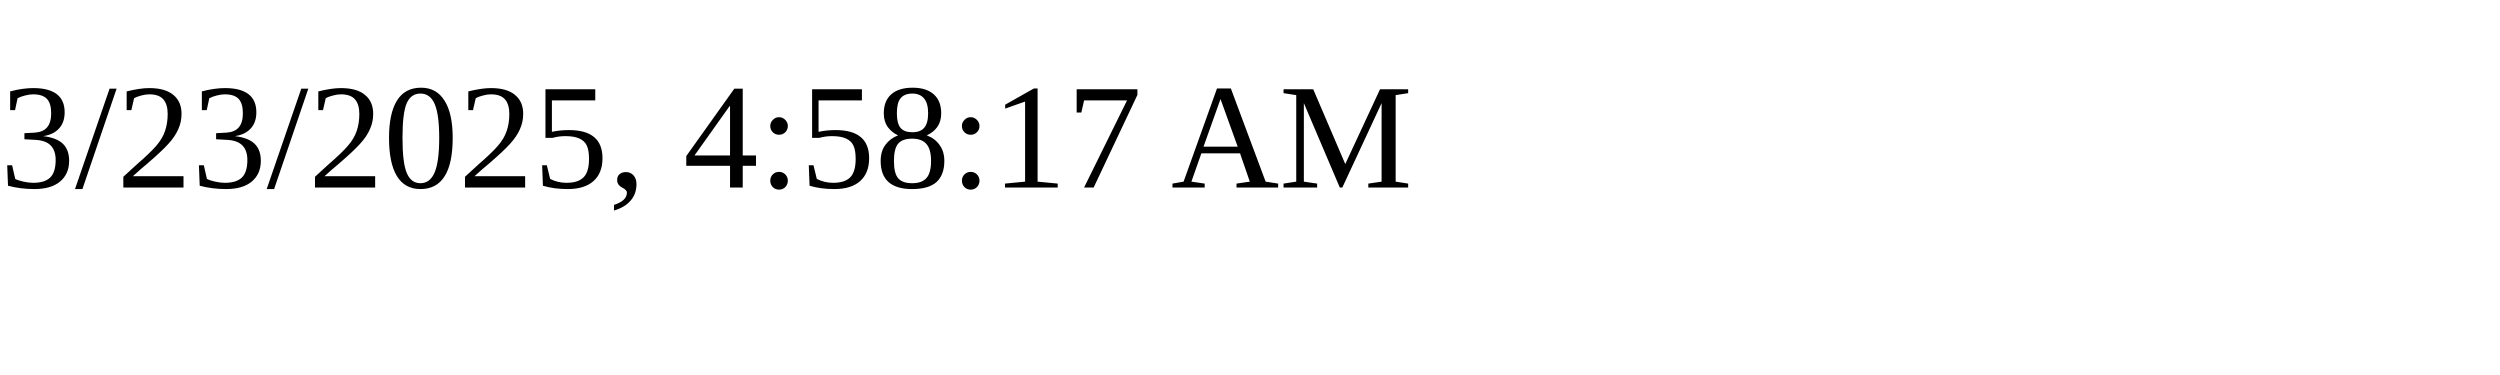
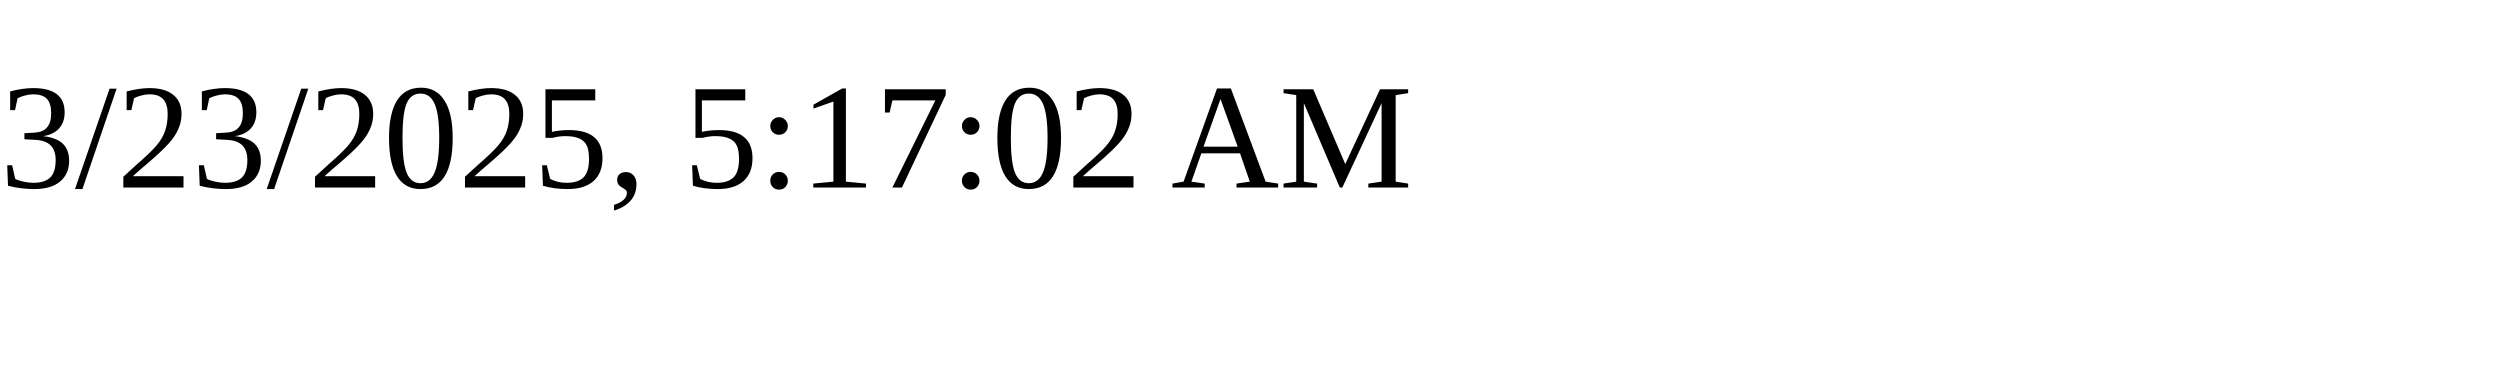
<svg xmlns="http://www.w3.org/2000/svg" height="30" width="200">
-   <text x="0" y="15">3/23/2025, 4:58:17 AM</text>
+   <text x="0" y="15">3/23/2025, 5:17:02 AM</text>
</svg>
